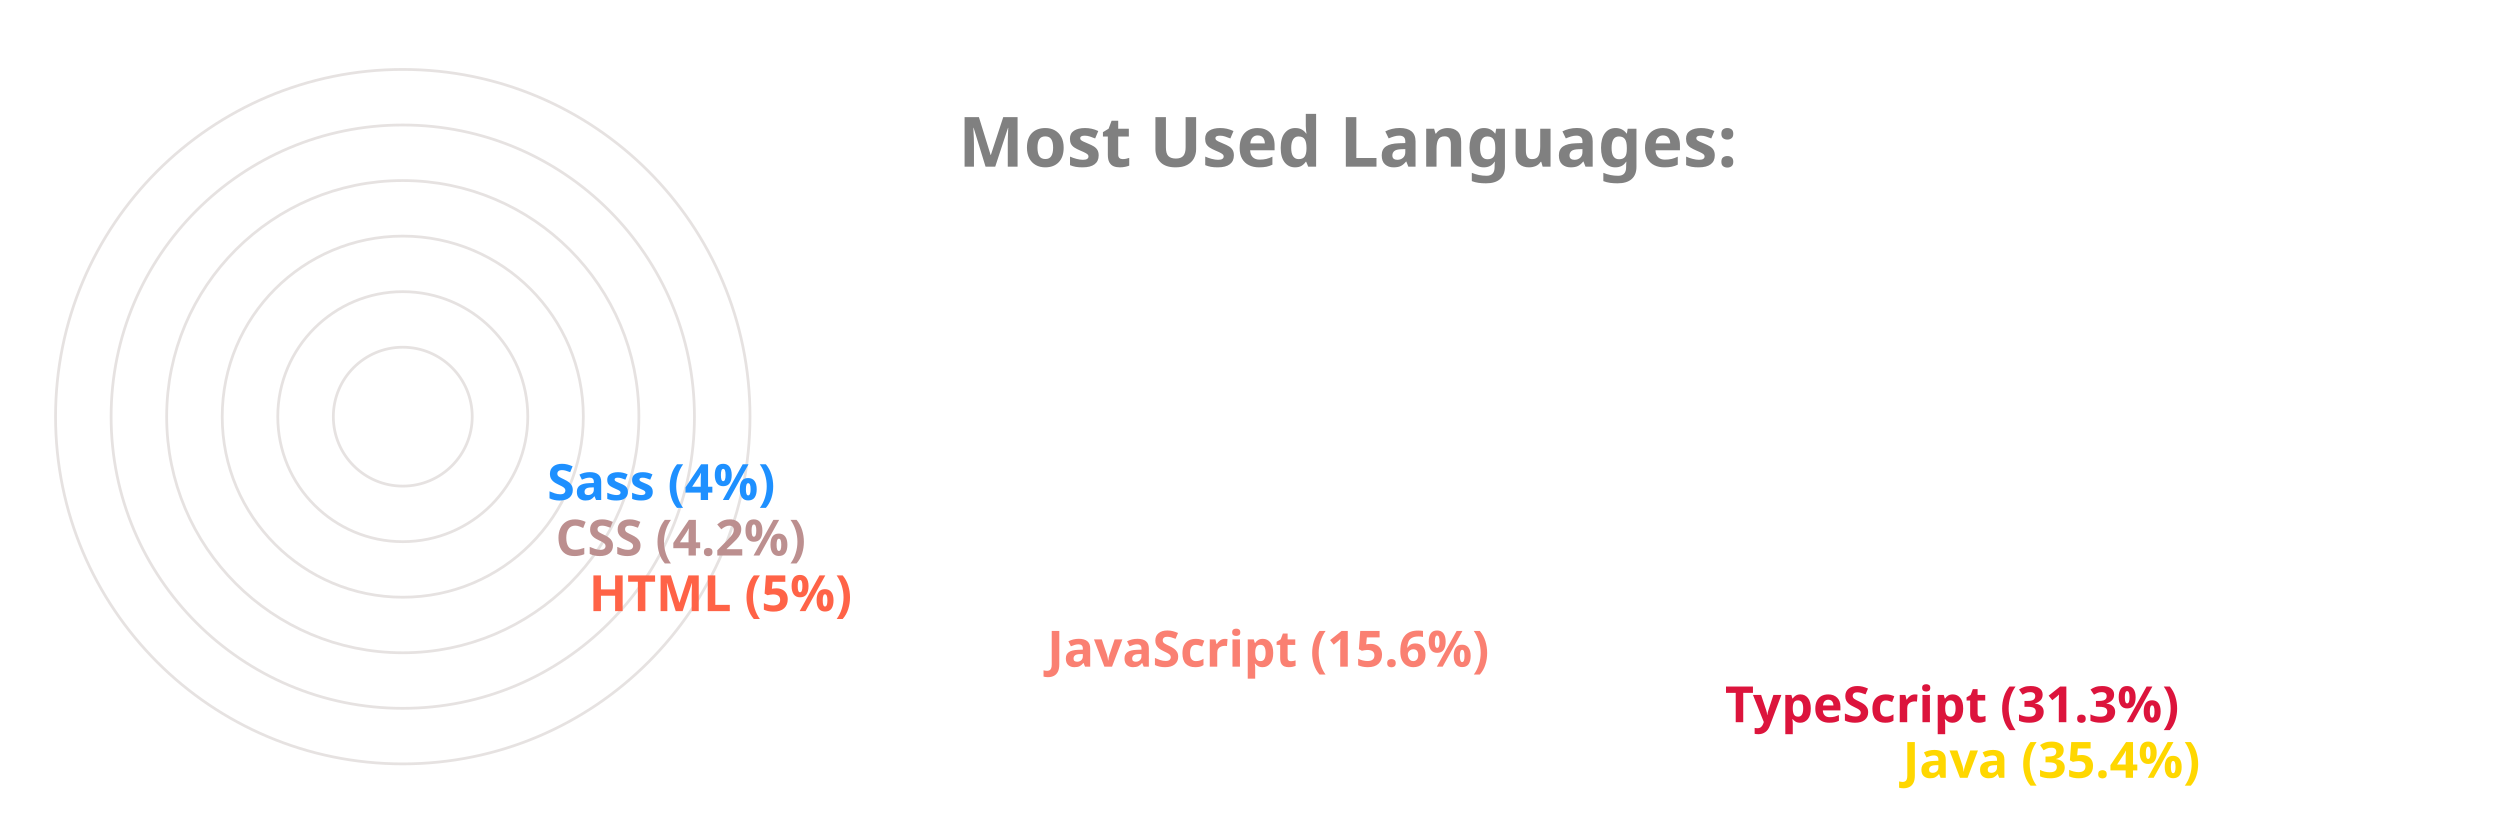
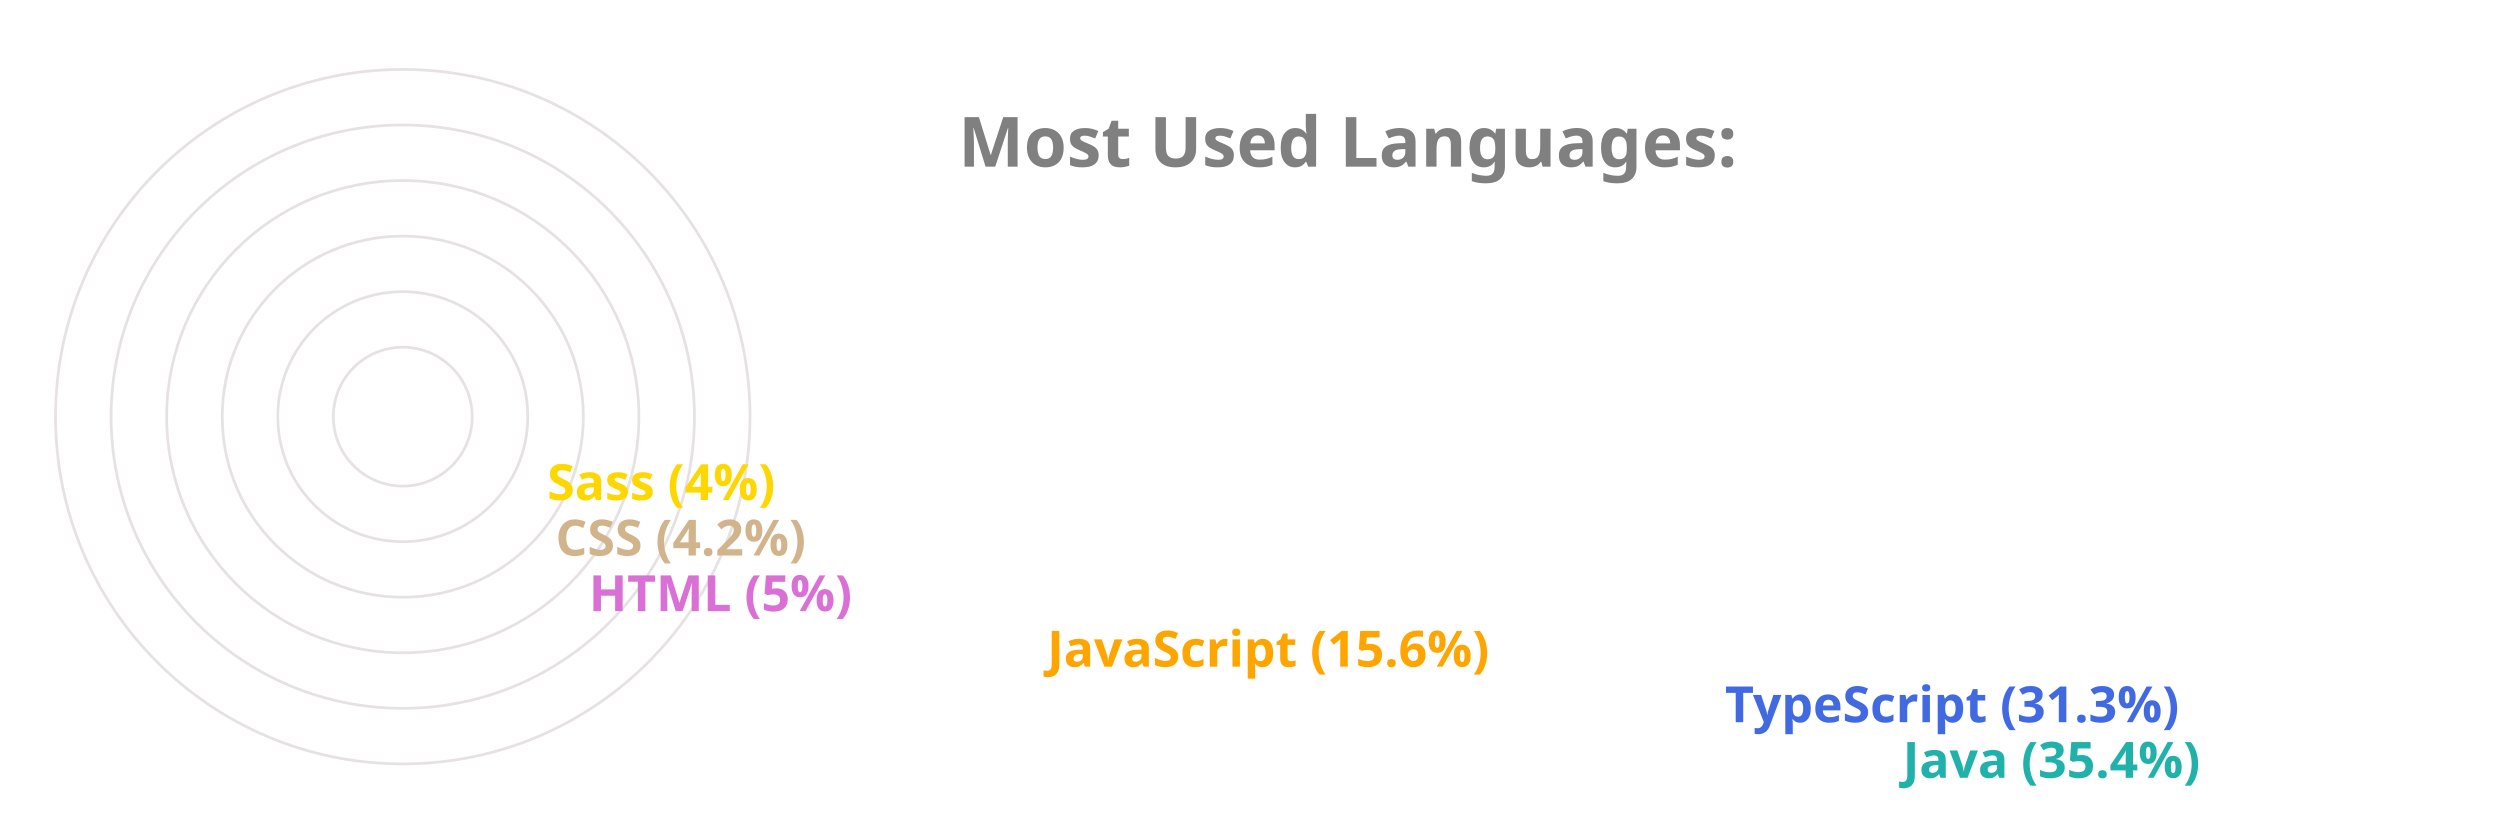
<svg xmlns="http://www.w3.org/2000/svg" viewBox="0 0 650 300" height="200px" width="600px">
  <style>
		.label {
			font: bold 25px sans-serif;
			color: #404040;
			-webkit-text-stroke: 1px white;
	  	}
		.name {
			font: bold 18px sans-serif;
			color: #404040;
	  	}

		.line {
			stroke-dasharray: 1000;
			stroke-dashoffset: 1000;
			animation: dash 3.5s ease-in-out forwards;	
			animation-iteration-count: infinite;
			animation-direction: alternate-reverse;
		}

		.path {
			stroke-dasharray: 1000;
			stroke-dashoffset: 1000;
			animation: dash 3.5s ease-in-out forwards;	
			animation-iteration-count: infinite;
			animation-direction: alternate-reverse;
		}
		  
		@keyframes dash {
			to {
				stroke-dashoffset: 0;
			}
		}

	</style>
  <g stroke="#E6E2E1" fill="none" stroke-width="1">
    <circle cx="20" cy="150" r="125" />
    <circle cx="20" cy="150" r="105" />
    <circle cx="20" cy="150" r="85" />
    <circle cx="20" cy="150" r="65" />
    <circle cx="20" cy="150" r="45" />
    <circle cx="20" cy="150" r="25" />
  </g>
  <g fill="none" stroke-width="20" class="line">
-     <line x2="550" y2="275" x1="20" y1="275" stroke="Gold" />
-     <line x2="486" y2="255" x1="20" y1="255" stroke="Crimson" />
-     <line x2="242" y2="235" x1="20" y1="235" stroke="Salmon" />
-     <line x2="77" y2="215" x1="20" y1="215" stroke="Tomato" />
-     <line x2="65" y2="195" x1="20" y1="195" stroke="RosyBrown" />
-     <line x2="62" y2="175" x1="20" y1="175" stroke="DodgerBlue" />
+     <line x2="550" y2="275" x1="20" y1="275" stroke="LightSeaGreen" />
+     <line x2="486" y2="255" x1="20" y1="255" stroke="RoyalBlue" />
+     <line x2="242" y2="235" x1="20" y1="235" stroke="Orange" />
+     <line x2="77" y2="215" x1="20" y1="215" stroke="Orchid" />
+     <line x2="65" y2="195" x1="20" y1="195" stroke="Tan" />
+     <line x2="62" y2="175" x1="20" y1="175" stroke="Gold" />
  </g>
  <g fill="none" stroke-width="20" stroke-linecap="round" class="path">
-     <path d="M 20 275 A 125 125 45 0 1 -82 78" stroke="Gold" />
-     <path d="M 20 255 A 105 105 45 0 1 -70 95" stroke="Crimson" />
-     <path d="M 20 235 A 85 85 45 0 1 -61 126" stroke="Salmon" />
-     <path d="M 20 215 A 65 65 45 0 1 -44 144" stroke="Tomato" />
-     <path d="M 20 195 A 45 45 45 0 1 -24 146" stroke="RosyBrown" />
-     <path d="M 20 175 A 25 25 45 0 1 -4 148" stroke="DodgerBlue" />
+     <path d="M 20 275 A 125 125 45 0 1 -82 78" stroke="LightSeaGreen" />
+     <path d="M 20 255 A 105 105 45 0 1 -70 95" stroke="RoyalBlue" />
+     <path d="M 20 235 A 85 85 45 0 1 -61 126" stroke="Orange" />
+     <path d="M 20 215 A 65 65 45 0 1 -44 144" stroke="Orchid" />
+     <path d="M 20 195 A 45 45 45 0 1 -24 146" stroke="Tan" />
+     <path d="M 20 175 A 25 25 45 0 1 -4 148" stroke="Gold" />
  </g>
  <g class="name">
-     <text x="560" y="280" fill="Gold">Java (35.4%)</text>
-     <text x="496" y="260" fill="Crimson">TypeScript (31.3%)</text>
-     <text x="252" y="240" fill="Salmon">JavaScript (15.6%)</text>
-     <text x="87" y="220" fill="Tomato">HTML (5%)</text>
-     <text x="75" y="200" fill="RosyBrown">CSS (4.2%)</text>
-     <text x="72" y="180" fill="DodgerBlue">Sass (4%)</text>
+     <text x="560" y="280" fill="LightSeaGreen">Java (35.4%)</text>
+     <text x="496" y="260" fill="RoyalBlue">TypeScript (31.3%)</text>
+     <text x="252" y="240" fill="Orange">JavaScript (15.6%)</text>
+     <text x="87" y="220" fill="Orchid">HTML (5%)</text>
+     <text x="75" y="200" fill="Tan">CSS (4.2%)</text>
+     <text x="72" y="180" fill="Gold">Sass (4%)</text>
  </g>
  <g class="label">
    <text x="220" y="60" fill="grey">Most Used Languages:</text>
  </g>
</svg>
